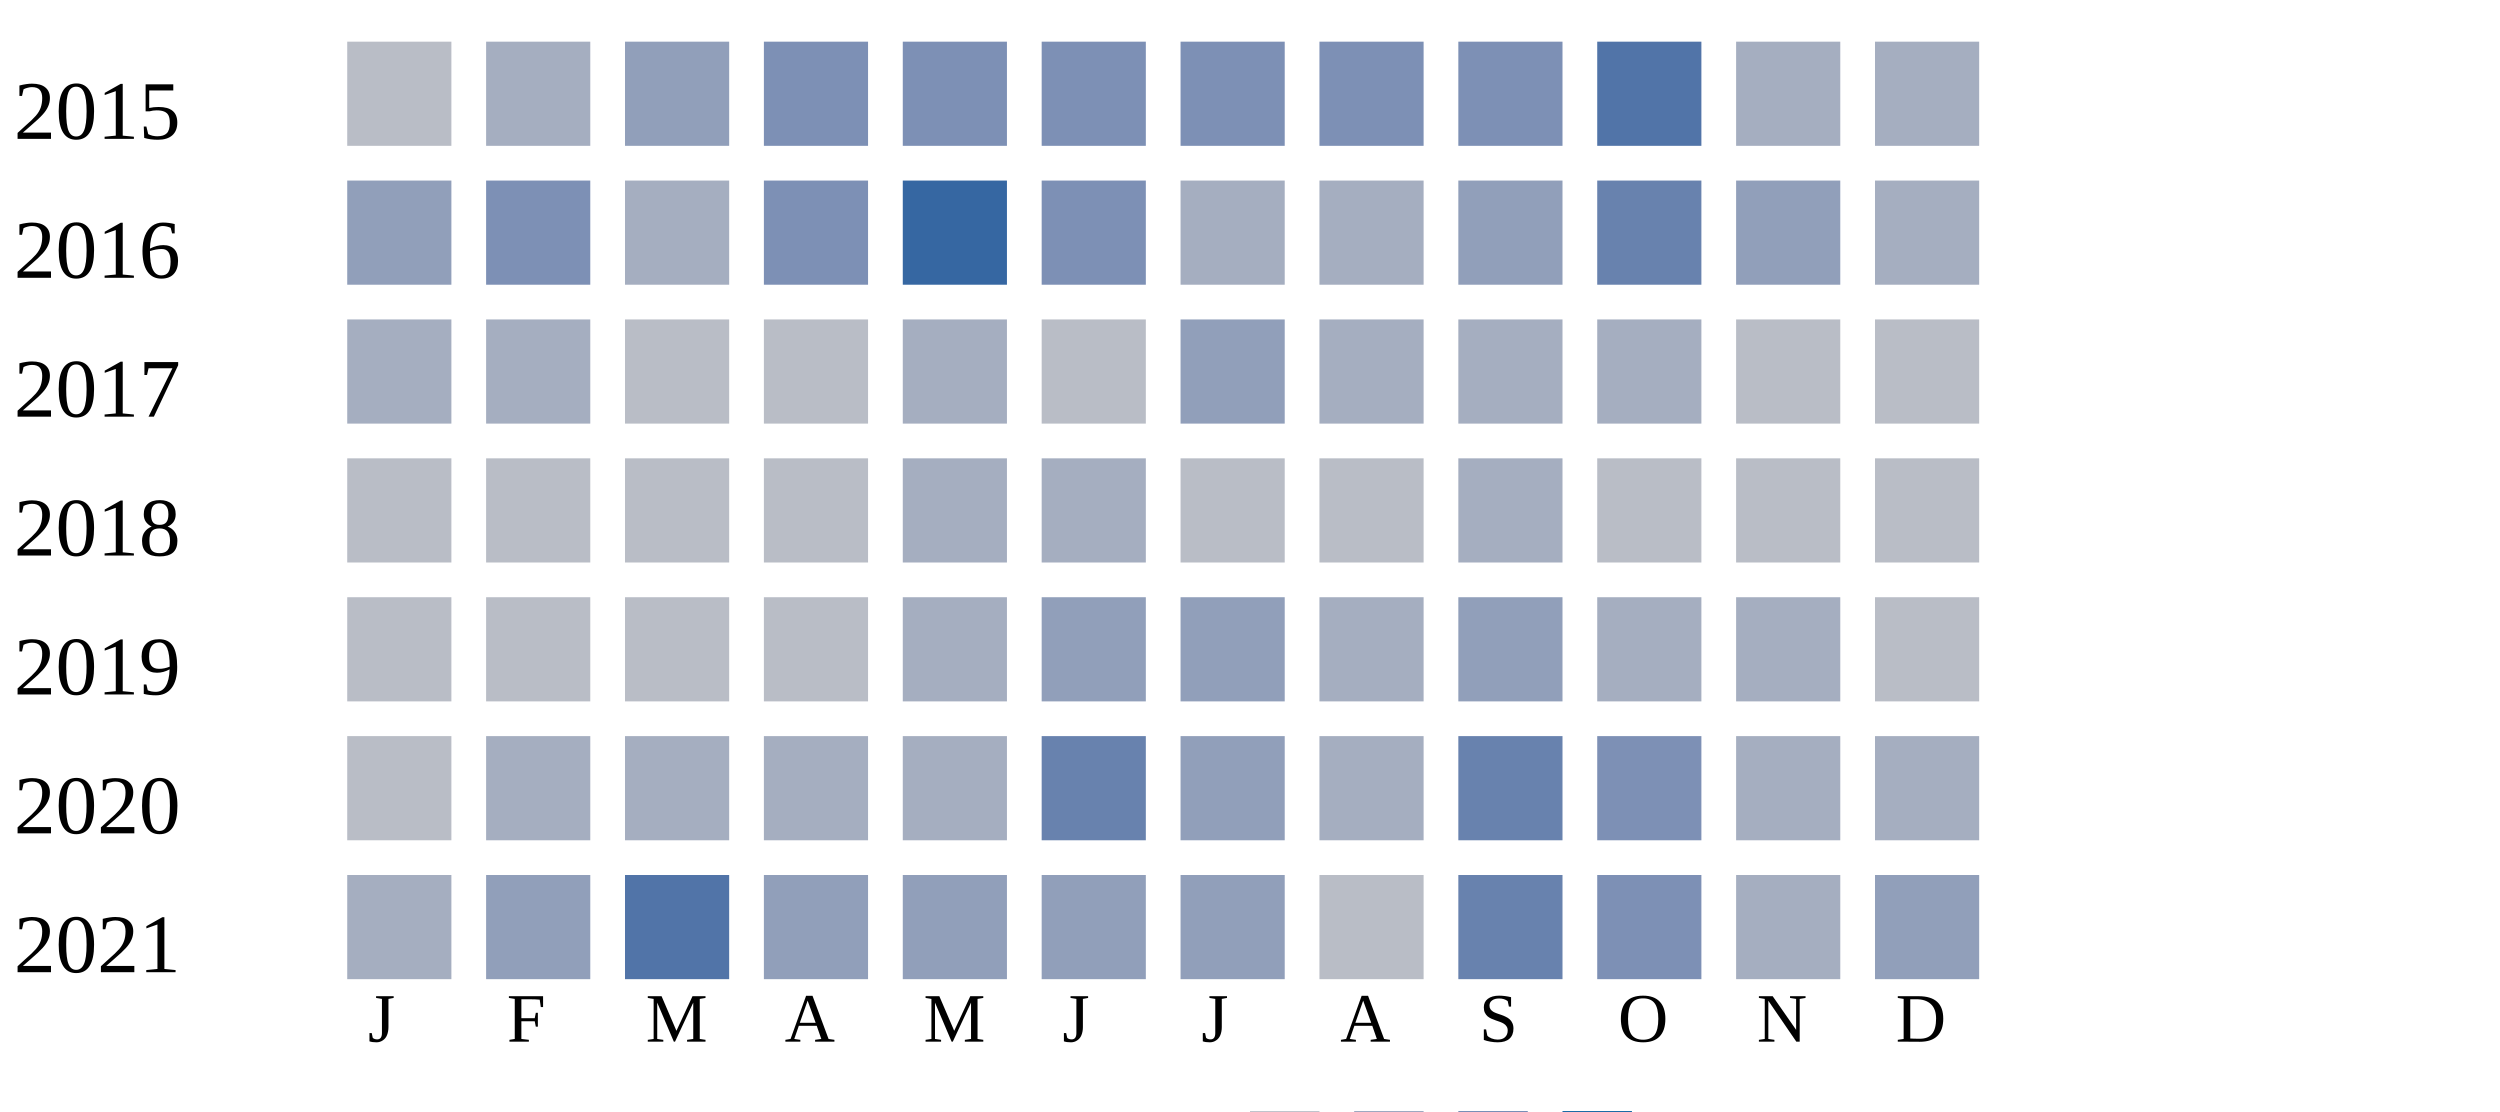
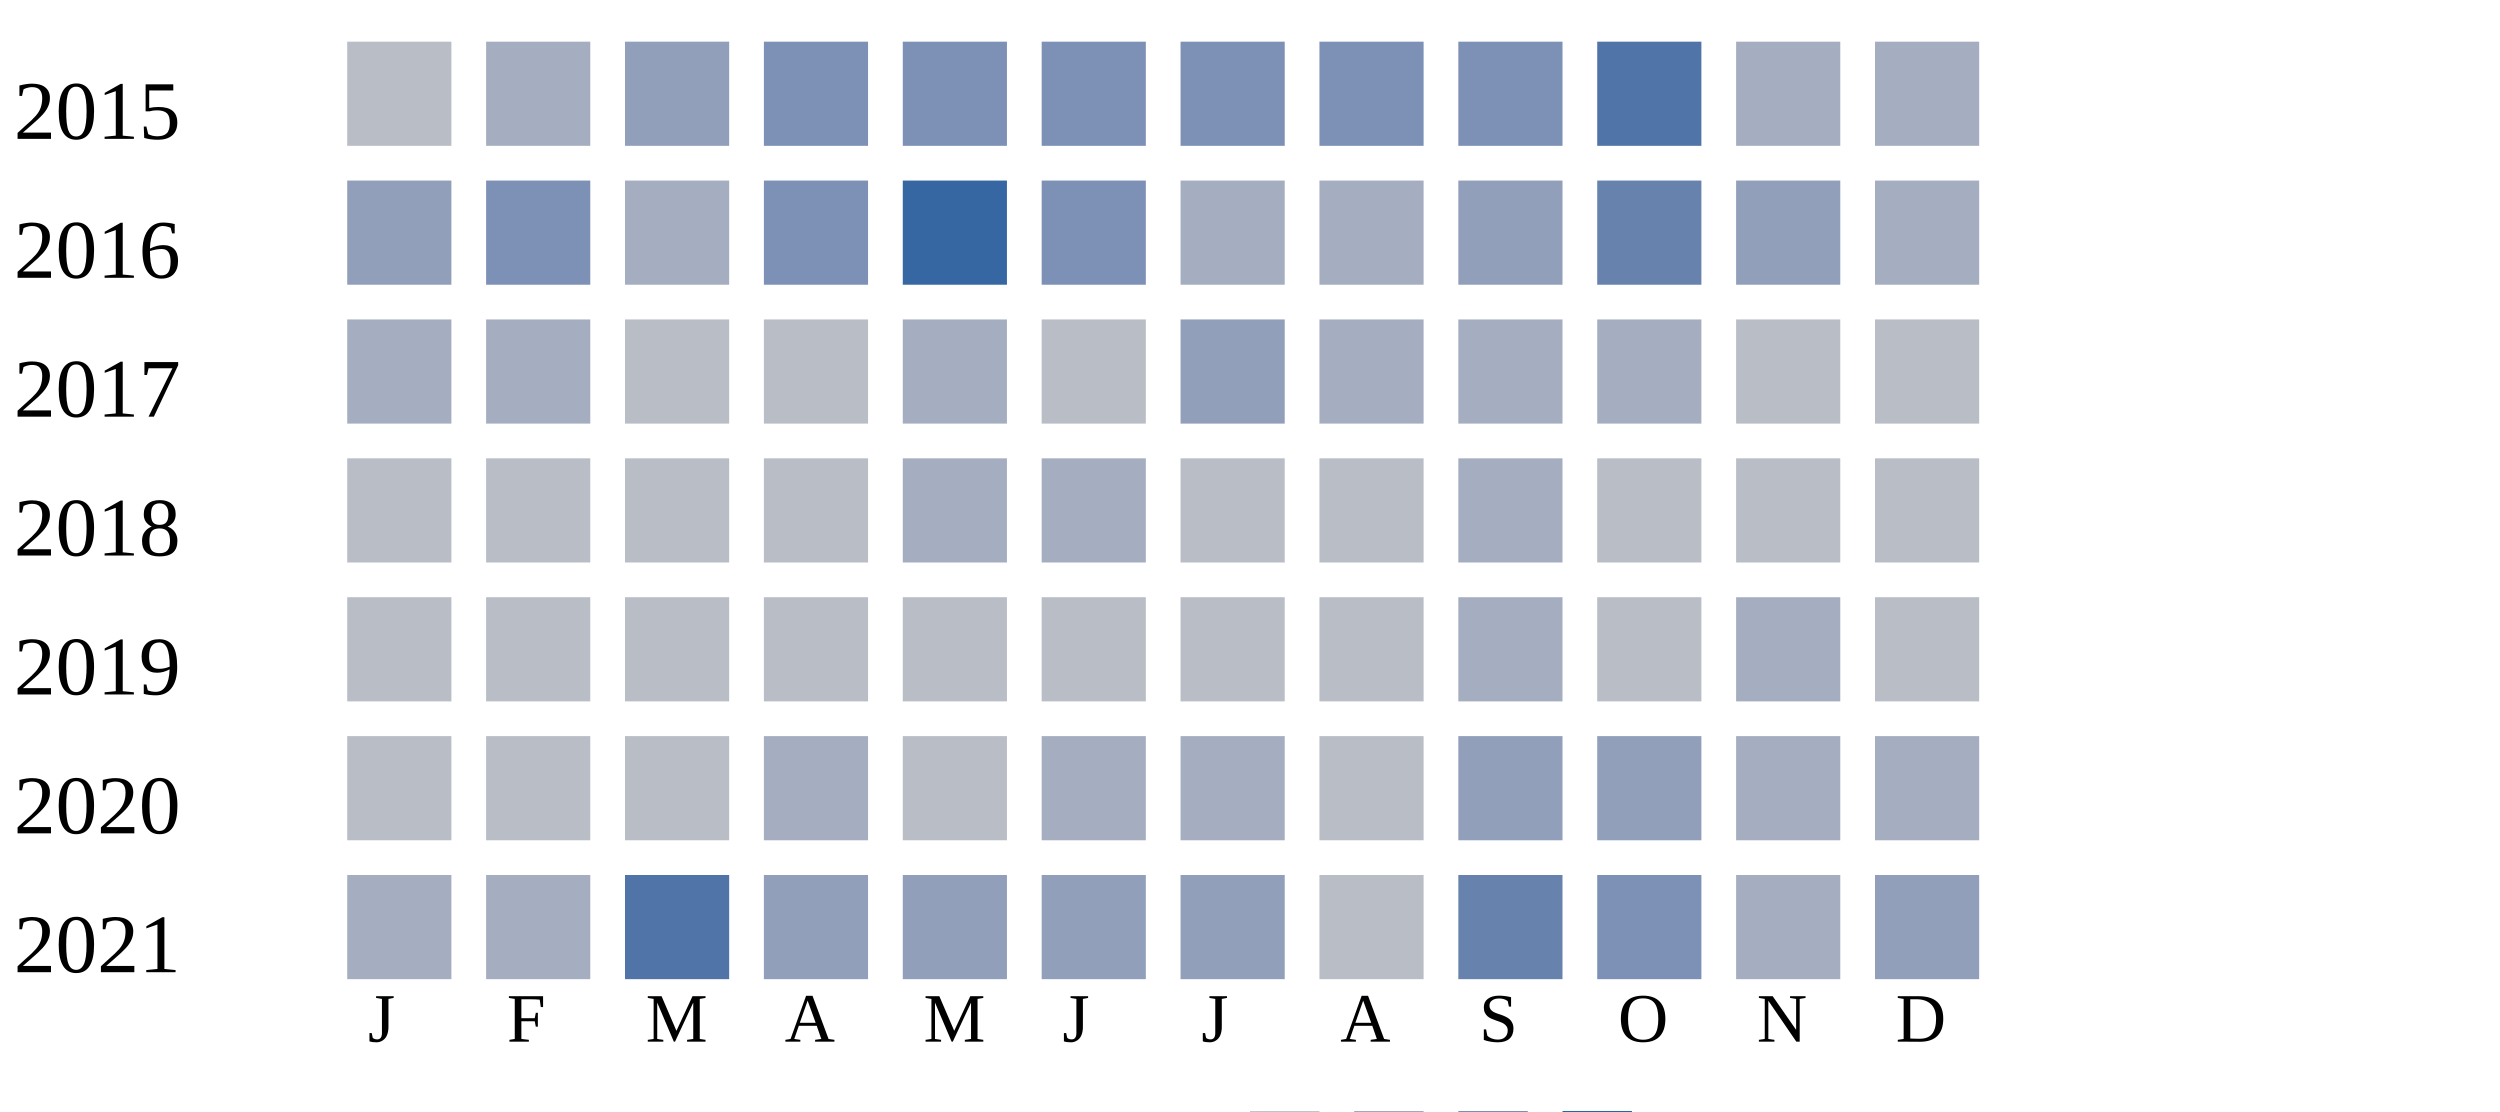
<svg xmlns="http://www.w3.org/2000/svg" width="360" height="160">
  <g transform="translate(0 0)">
    <text x="2" y="20">2015</text>
    <rect x="50" y="6" width="15" height="15" fill="#b9bdc6" />
    <rect x="70" y="6" width="15" height="15" fill="#a5aec0" />
    <rect x="90" y="6" width="15" height="15" fill="#919fba" />
    <rect x="110" y="6" width="15" height="15" fill="#7d90b5" />
    <rect x="130" y="6" width="15" height="15" fill="#7d90b5" />
    <rect x="150" y="6" width="15" height="15" fill="#7d90b5" />
    <rect x="170" y="6" width="15" height="15" fill="#7d90b5" />
    <rect x="190" y="6" width="15" height="15" fill="#7d90b5" />
    <rect x="210" y="6" width="15" height="15" fill="#7d90b5" />
    <rect x="230" y="6" width="15" height="15" fill="#5174a8" />
    <rect x="250" y="6" width="15" height="15" fill="#a5aec0" />
    <rect x="270" y="6" width="15" height="15" fill="#a5aec0" />
  </g>
  <g transform="translate(0 20)">
    <text x="2" y="20">2016</text>
    <rect x="50" y="6" width="15" height="15" fill="#919fba" />
    <rect x="70" y="6" width="15" height="15" fill="#7d90b5" />
    <rect x="90" y="6" width="15" height="15" fill="#a5aec0" />
    <rect x="110" y="6" width="15" height="15" fill="#7d90b5" />
    <rect x="130" y="6" width="15" height="15" fill="#3667a2" />
    <rect x="150" y="6" width="15" height="15" fill="#7d90b5" />
    <rect x="170" y="6" width="15" height="15" fill="#a5aec0" />
    <rect x="190" y="6" width="15" height="15" fill="#a5aec0" />
    <rect x="210" y="6" width="15" height="15" fill="#919fba" />
    <rect x="230" y="6" width="15" height="15" fill="#6882ae" />
    <rect x="250" y="6" width="15" height="15" fill="#919fba" />
    <rect x="270" y="6" width="15" height="15" fill="#a5aec0" />
  </g>
  <g transform="translate(0 40)">
    <text x="2" y="20">2017</text>
    <rect x="50" y="6" width="15" height="15" fill="#a5aec0" />
    <rect x="70" y="6" width="15" height="15" fill="#a5aec0" />
    <rect x="90" y="6" width="15" height="15" fill="#b9bdc6" />
    <rect x="110" y="6" width="15" height="15" fill="#b9bdc6" />
    <rect x="130" y="6" width="15" height="15" fill="#a5aec0" />
    <rect x="150" y="6" width="15" height="15" fill="#b9bdc6" />
    <rect x="170" y="6" width="15" height="15" fill="#919fba" />
    <rect x="190" y="6" width="15" height="15" fill="#a5aec0" />
    <rect x="210" y="6" width="15" height="15" fill="#a5aec0" />
    <rect x="230" y="6" width="15" height="15" fill="#a5aec0" />
    <rect x="250" y="6" width="15" height="15" fill="#b9bdc6" />
    <rect x="270" y="6" width="15" height="15" fill="#b9bdc6" />
  </g>
  <g transform="translate(0 60)">
    <text x="2" y="20">2018</text>
    <rect x="50" y="6" width="15" height="15" fill="#b9bdc6" />
    <rect x="70" y="6" width="15" height="15" fill="#b9bdc6" />
    <rect x="90" y="6" width="15" height="15" fill="#b9bdc6" />
    <rect x="110" y="6" width="15" height="15" fill="#b9bdc6" />
    <rect x="130" y="6" width="15" height="15" fill="#a5aec0" />
    <rect x="150" y="6" width="15" height="15" fill="#a5aec0" />
    <rect x="170" y="6" width="15" height="15" fill="#b9bdc6" />
    <rect x="190" y="6" width="15" height="15" fill="#b9bdc6" />
    <rect x="210" y="6" width="15" height="15" fill="#a5aec0" />
    <rect x="230" y="6" width="15" height="15" fill="#b9bdc6" />
    <rect x="250" y="6" width="15" height="15" fill="#b9bdc6" />
    <rect x="270" y="6" width="15" height="15" fill="#b9bdc6" />
  </g>
  <g transform="translate(0 80)">
    <text x="2" y="20">2019</text>
    <rect x="50" y="6" width="15" height="15" fill="#b9bdc6" />
    <rect x="70" y="6" width="15" height="15" fill="#b9bdc6" />
    <rect x="90" y="6" width="15" height="15" fill="#b9bdc6" />
    <rect x="110" y="6" width="15" height="15" fill="#b9bdc6" />
-     <rect x="130" y="6" width="15" height="15" fill="#a5aec0" />
-     <rect x="150" y="6" width="15" height="15" fill="#919fba" />
-     <rect x="170" y="6" width="15" height="15" fill="#919fba" />
-     <rect x="190" y="6" width="15" height="15" fill="#a5aec0" />
-     <rect x="210" y="6" width="15" height="15" fill="#919fba" />
-     <rect x="230" y="6" width="15" height="15" fill="#a5aec0" />
+     <rect x="130" y="6" width="15" height="15" fill="#b9bdc6" />
+     <rect x="150" y="6" width="15" height="15" fill="#b9bdc6" />
+     <rect x="170" y="6" width="15" height="15" fill="#b9bdc6" />
+     <rect x="190" y="6" width="15" height="15" fill="#b9bdc6" />
+     <rect x="210" y="6" width="15" height="15" fill="#a5aec0" />
+     <rect x="230" y="6" width="15" height="15" fill="#b9bdc6" />
    <rect x="250" y="6" width="15" height="15" fill="#a5aec0" />
    <rect x="270" y="6" width="15" height="15" fill="#b9bdc6" />
  </g>
  <g transform="translate(0 100)">
    <text x="2" y="20">2020</text>
    <rect x="50" y="6" width="15" height="15" fill="#b9bdc6" />
-     <rect x="70" y="6" width="15" height="15" fill="#a5aec0" />
-     <rect x="90" y="6" width="15" height="15" fill="#a5aec0" />
+     <rect x="70" y="6" width="15" height="15" fill="#b9bdc6" />
+     <rect x="90" y="6" width="15" height="15" fill="#b9bdc6" />
    <rect x="110" y="6" width="15" height="15" fill="#a5aec0" />
-     <rect x="130" y="6" width="15" height="15" fill="#a5aec0" />
-     <rect x="150" y="6" width="15" height="15" fill="#6882ae" />
-     <rect x="170" y="6" width="15" height="15" fill="#919fba" />
-     <rect x="190" y="6" width="15" height="15" fill="#a5aec0" />
-     <rect x="210" y="6" width="15" height="15" fill="#6882ae" />
-     <rect x="230" y="6" width="15" height="15" fill="#7d90b5" />
+     <rect x="130" y="6" width="15" height="15" fill="#b9bdc6" />
+     <rect x="150" y="6" width="15" height="15" fill="#a5aec0" />
+     <rect x="170" y="6" width="15" height="15" fill="#a5aec0" />
+     <rect x="190" y="6" width="15" height="15" fill="#b9bdc6" />
+     <rect x="210" y="6" width="15" height="15" fill="#919fba" />
+     <rect x="230" y="6" width="15" height="15" fill="#919fba" />
    <rect x="250" y="6" width="15" height="15" fill="#a5aec0" />
    <rect x="270" y="6" width="15" height="15" fill="#a5aec0" />
  </g>
  <g transform="translate(0 120)">
    <text x="2" y="20">2021</text>
    <rect x="50" y="6" width="15" height="15" fill="#a5aec0" />
-     <rect x="70" y="6" width="15" height="15" fill="#919fba" />
+     <rect x="70" y="6" width="15" height="15" fill="#a5aec0" />
    <rect x="90" y="6" width="15" height="15" fill="#5174a8" />
    <rect x="110" y="6" width="15" height="15" fill="#919fba" />
    <rect x="130" y="6" width="15" height="15" fill="#919fba" />
    <rect x="150" y="6" width="15" height="15" fill="#919fba" />
    <rect x="170" y="6" width="15" height="15" fill="#919fba" />
    <rect x="190" y="6" width="15" height="15" fill="#b9bdc6" />
    <rect x="210" y="6" width="15" height="15" fill="#6882ae" />
    <rect x="230" y="6" width="15" height="15" fill="#7d90b5" />
    <rect x="250" y="6" width="15" height="15" fill="#a5aec0" />
    <rect x="270" y="6" width="15" height="15" fill="#919fba" />
  </g>
  <text style="font-size: 10px; text-align: center" x="53" y="150">J</text>
  <text style="font-size: 10px; text-align: center" x="73" y="150">F</text>
  <text style="font-size: 10px; text-align: center" x="93" y="150">M</text>
  <text style="font-size: 10px; text-align: center" x="113" y="150">A</text>
  <text style="font-size: 10px; text-align: center" x="133" y="150">M</text>
  <text style="font-size: 10px; text-align: center" x="153" y="150">J</text>
  <text style="font-size: 10px; text-align: center" x="173" y="150">J</text>
  <text style="font-size: 10px; text-align: center" x="193" y="150">A</text>
  <text style="font-size: 10px; text-align: center" x="213" y="150">S</text>
  <text style="font-size: 10px; text-align: center" x="233" y="150">O</text>
  <text style="font-size: 10px; text-align: center" x="253" y="150">N</text>
  <text style="font-size: 10px; text-align: center" x="273" y="150">D</text>
  <text style="font-size: 10px;" x="155" y="169">Less</text>
  <rect fill="#b9bdc6" width="10" height="10" x="180" y="160" />
  <rect fill="#919fba" width="10" height="10" x="195" y="160" />
  <rect fill="#6882ae" width="10" height="10" x="210" y="160" />
  <rect fill="#005a9c" width="10" height="10" x="225" y="160" />
  <text x="240" y="169" style="font-size: 10px;">More</text>
</svg>
